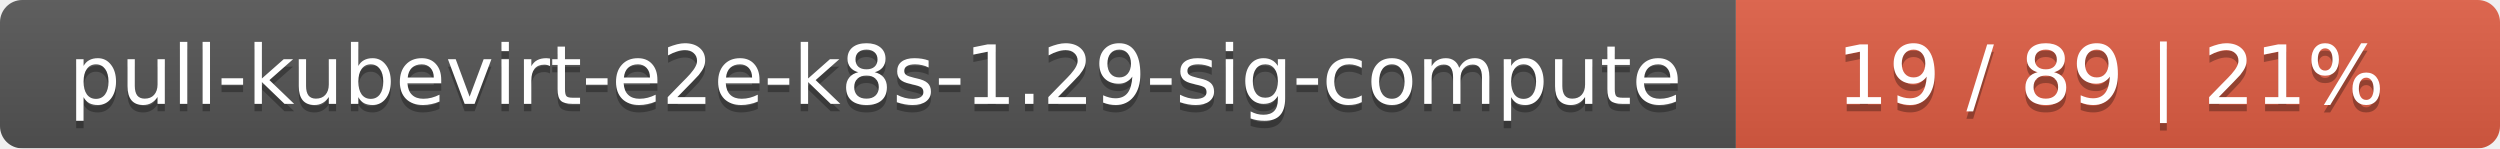
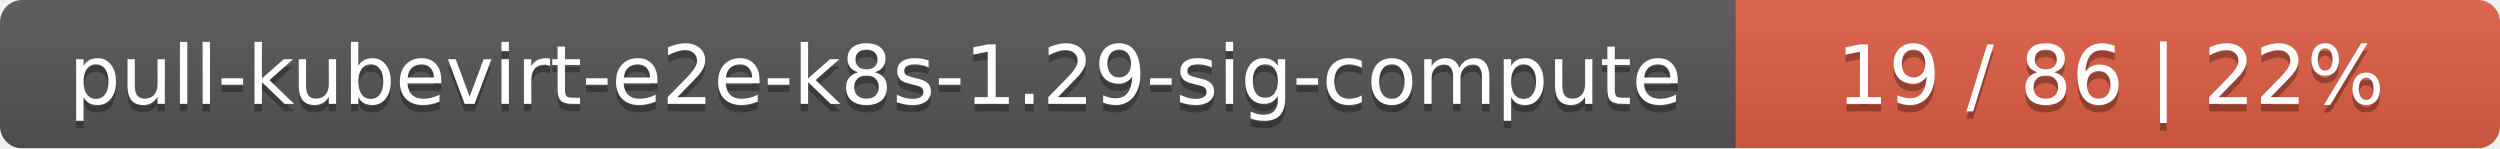
<svg xmlns="http://www.w3.org/2000/svg" width="337" height="20">
  <linearGradient id="smooth" x2="0" y2="100%">
    <stop offset="0" stop-color="#bbb" stop-opacity=".1" />
    <stop offset="1" stop-opacity=".1" />
  </linearGradient>
  <mask id="round">
    <rect width="337" height="20" rx="3" fill="#fff" />
  </mask>
  <g mask="url(#round)">
    <rect width="234" height="20" fill="#555" />
    <rect x="234" width="103" height="20" fill="#e05d44" />
    <rect width="337" height="20" fill="url(#smooth)" />
  </g>
  <g fill="#fff" text-anchor="middle" font-family="DejaVu Sans,Verdana,Geneva,sans-serif" font-size="11">
    <text x="118" y="15" fill="#010101" fill-opacity=".3">pull-kubevirt-e2e-k8s-1.29-sig-compute</text>
    <text x="118" y="14">pull-kubevirt-e2e-k8s-1.29-sig-compute</text>
-     <text x="284.5" y="15" fill="#010101" fill-opacity=".3">19 / 89    |    21%</text>
-     <text x="284.5" y="14">19 / 89    |    21%</text>
+     <text x="284.5" y="15" fill="#010101" fill-opacity=".3">19 / 86    |    22%</text>
+     <text x="284.5" y="14">19 / 86    |    22%</text>
  </g>
</svg>
